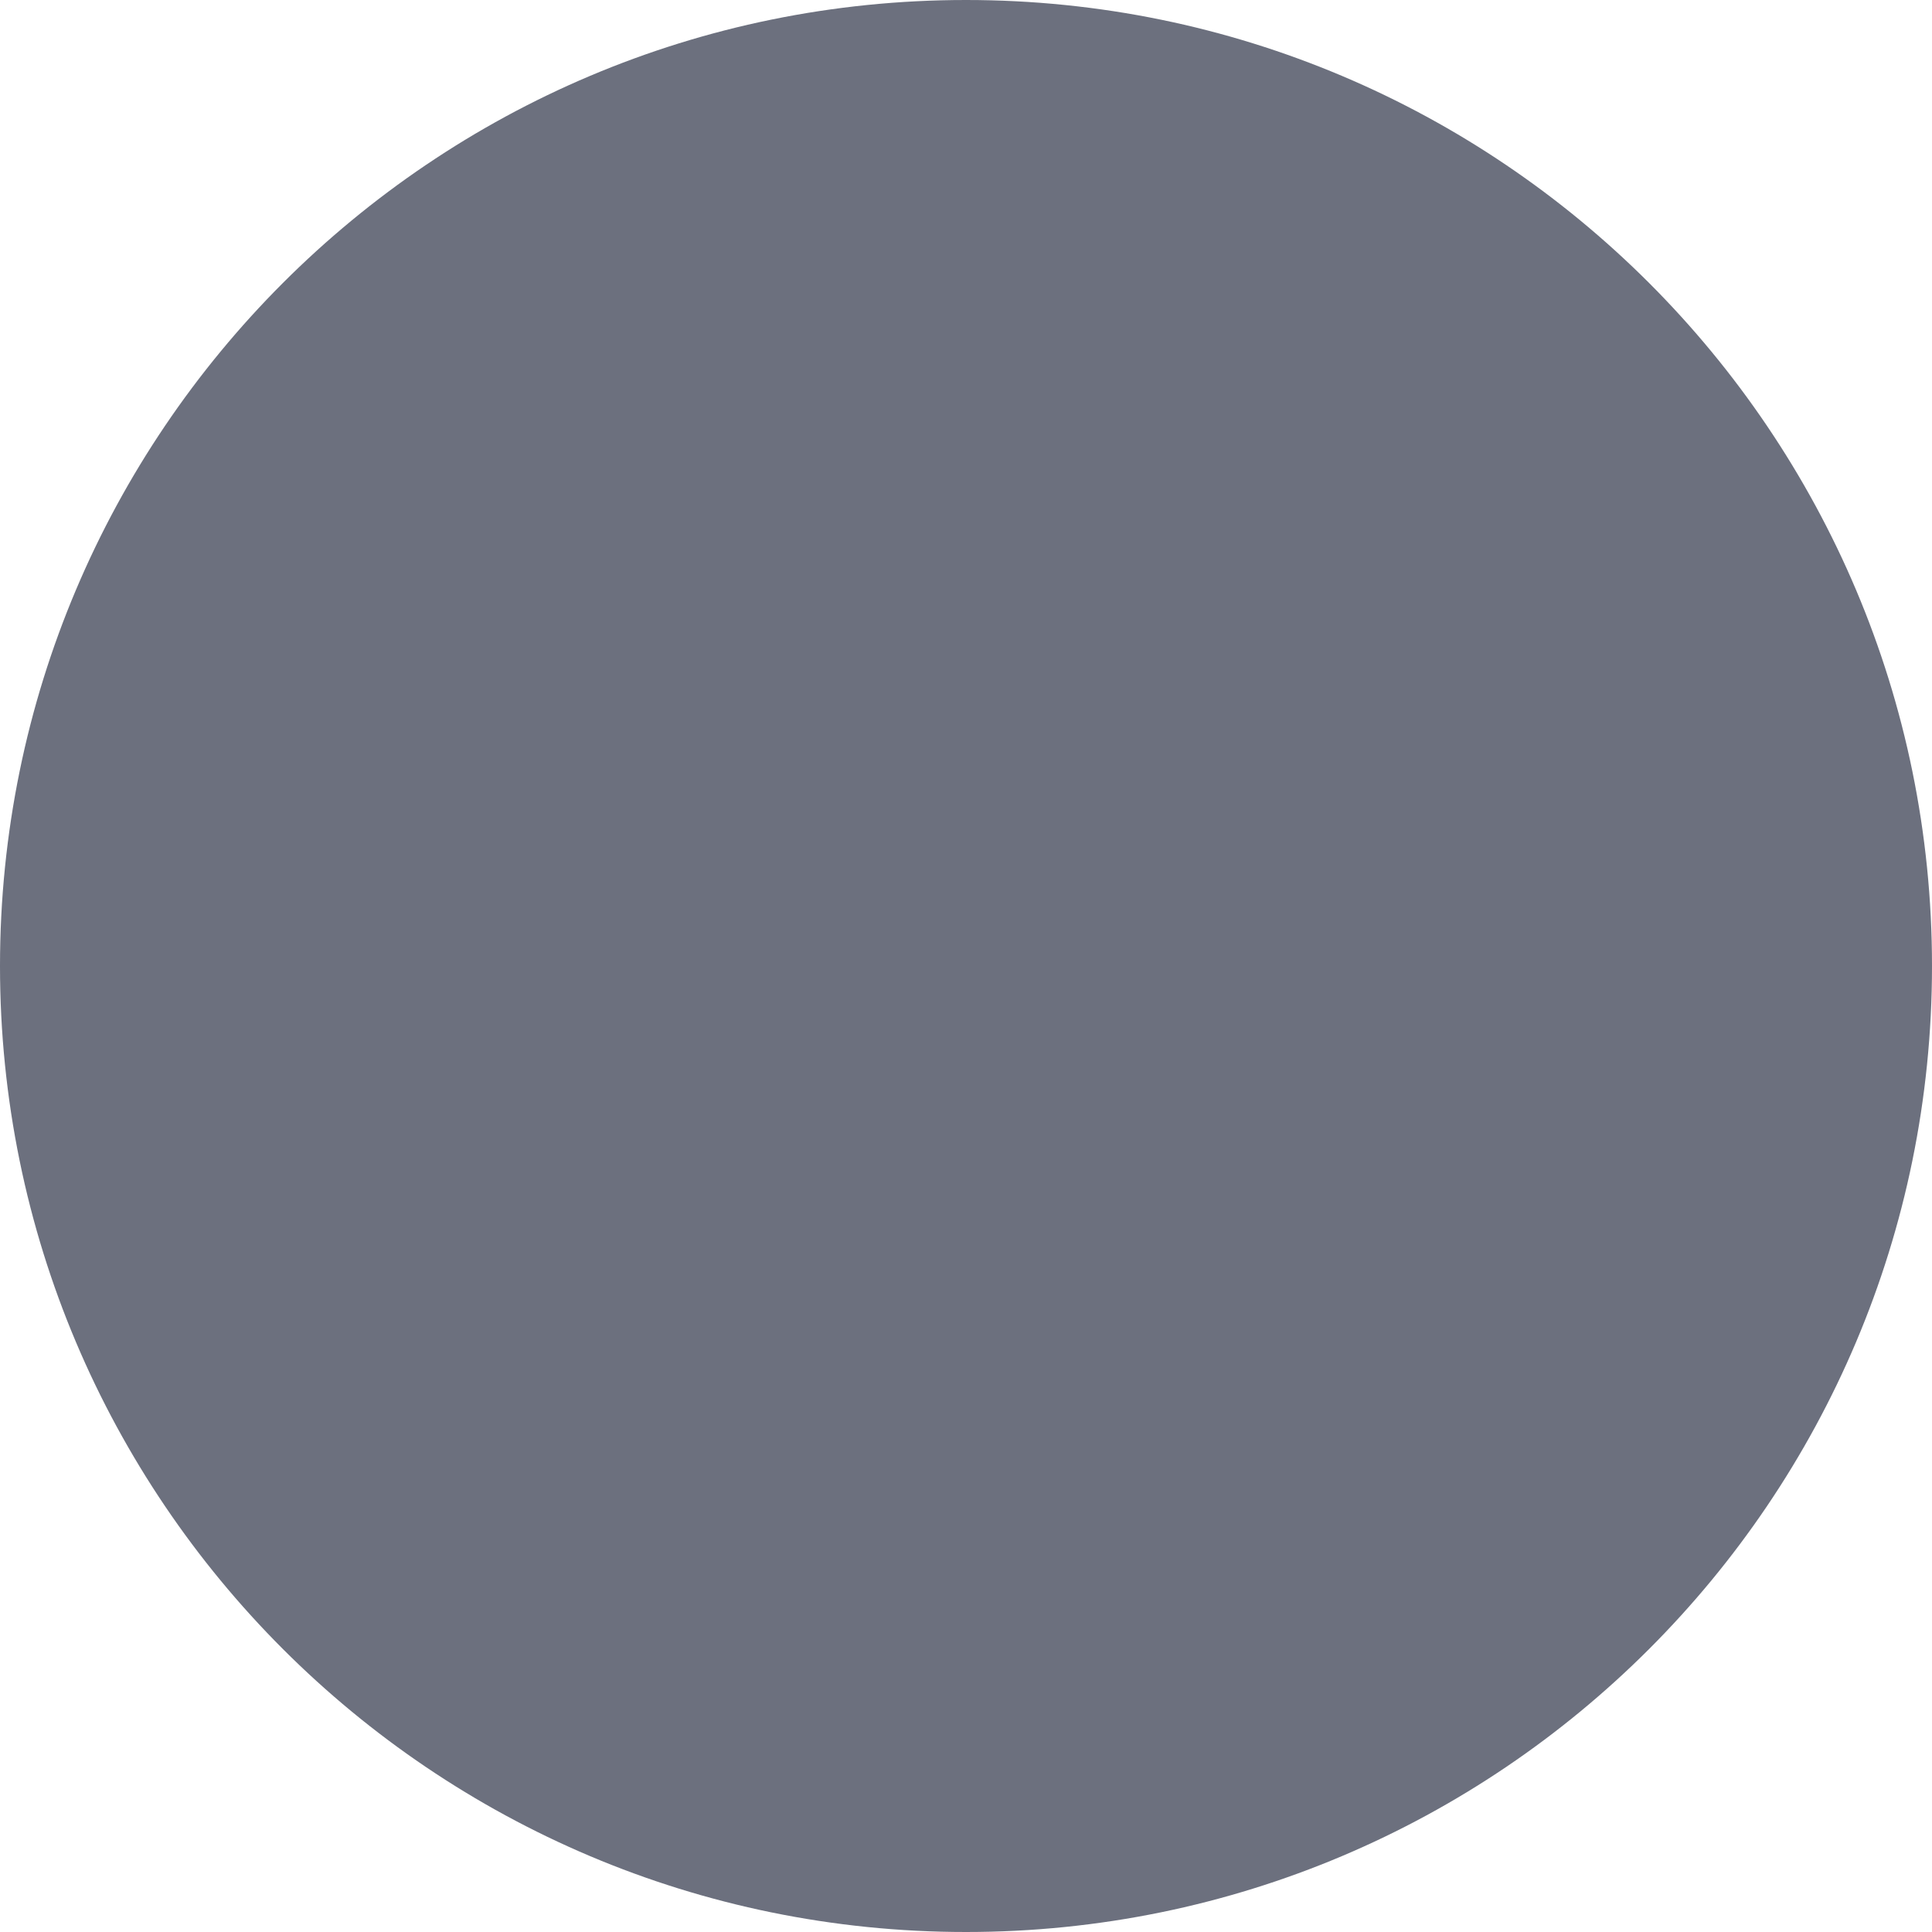
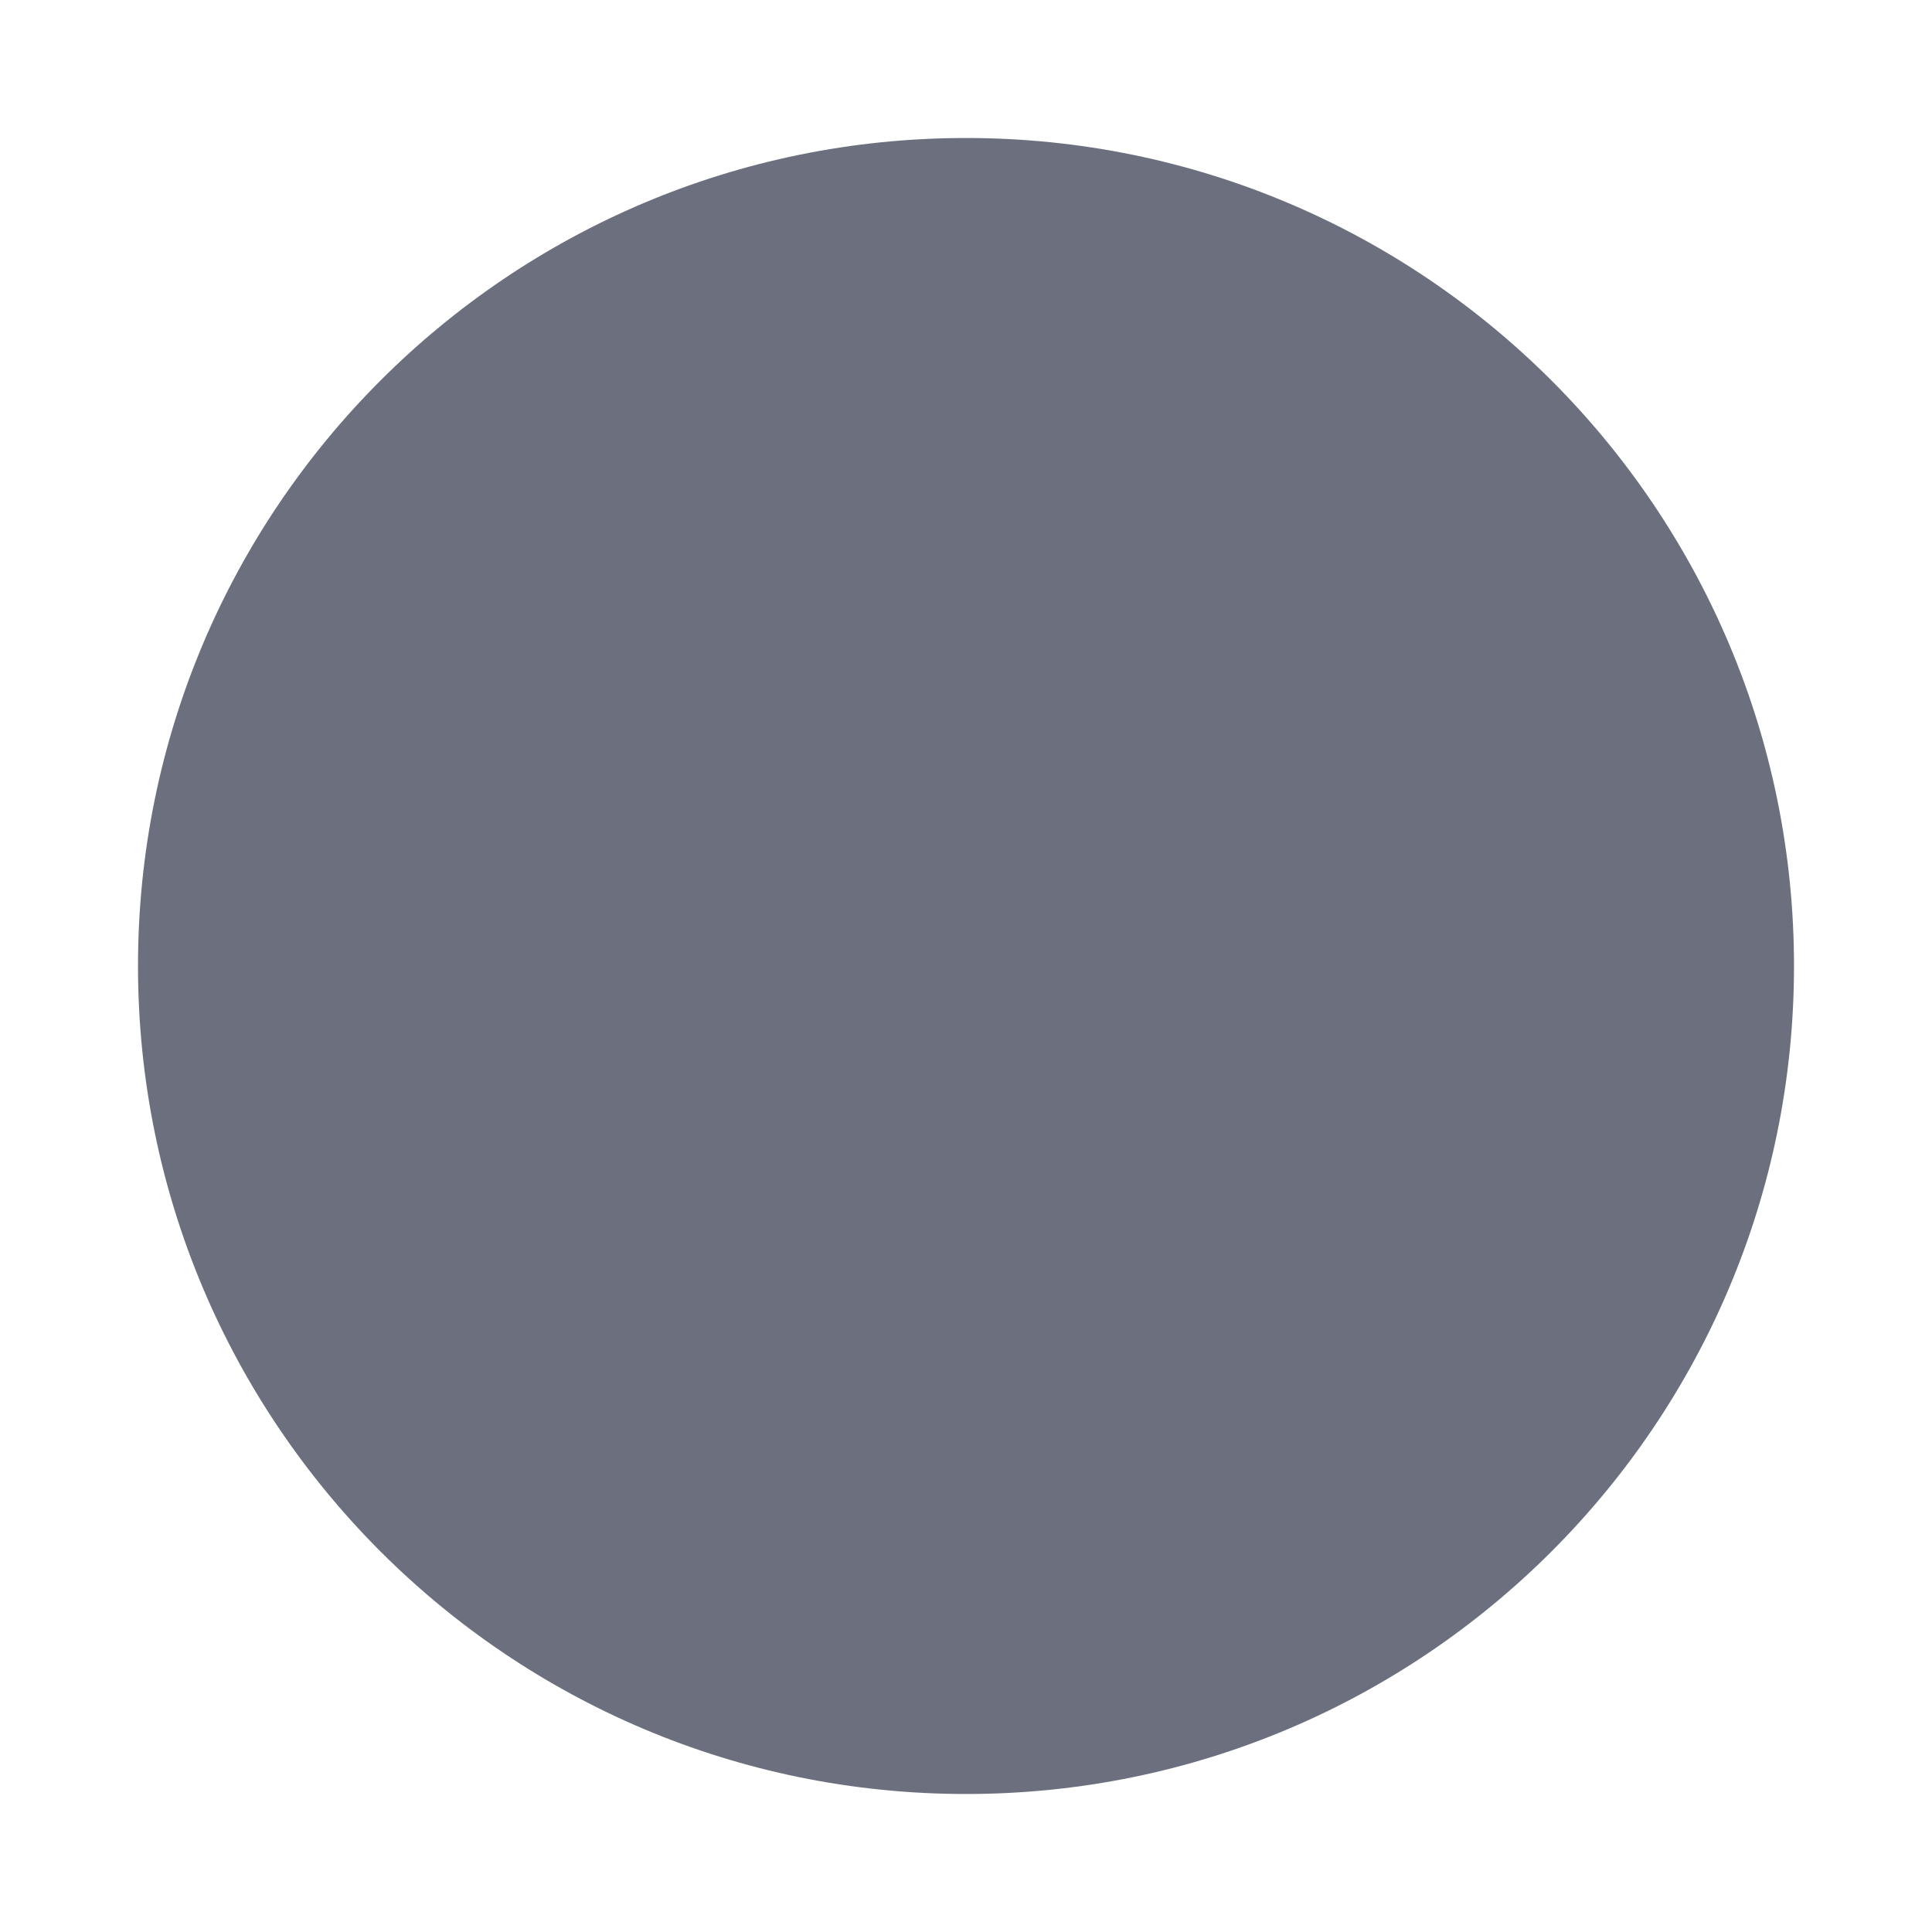
<svg xmlns="http://www.w3.org/2000/svg" width="14" height="14" viewBox="0 0 14 14" fill="none">
-   <path fill-rule="evenodd" clip-rule="evenodd" d="M7 14C10.866 14 14 10.866 14 7C14 3.134 10.866 0 7 0C3.134 0 0 3.134 0 7C0 10.866 3.134 14 7 14Z" fill="#6C707E" />
+   <path fill-rule="evenodd" clip-rule="evenodd" d="M7 13C10.314 13 13 10.314 13 7C13 3.686 10.314 1 7 1C3.686 1 1 3.686 1 7C1 10.314 3.686 13 7 13Z" fill="#6C707E" />
</svg>
